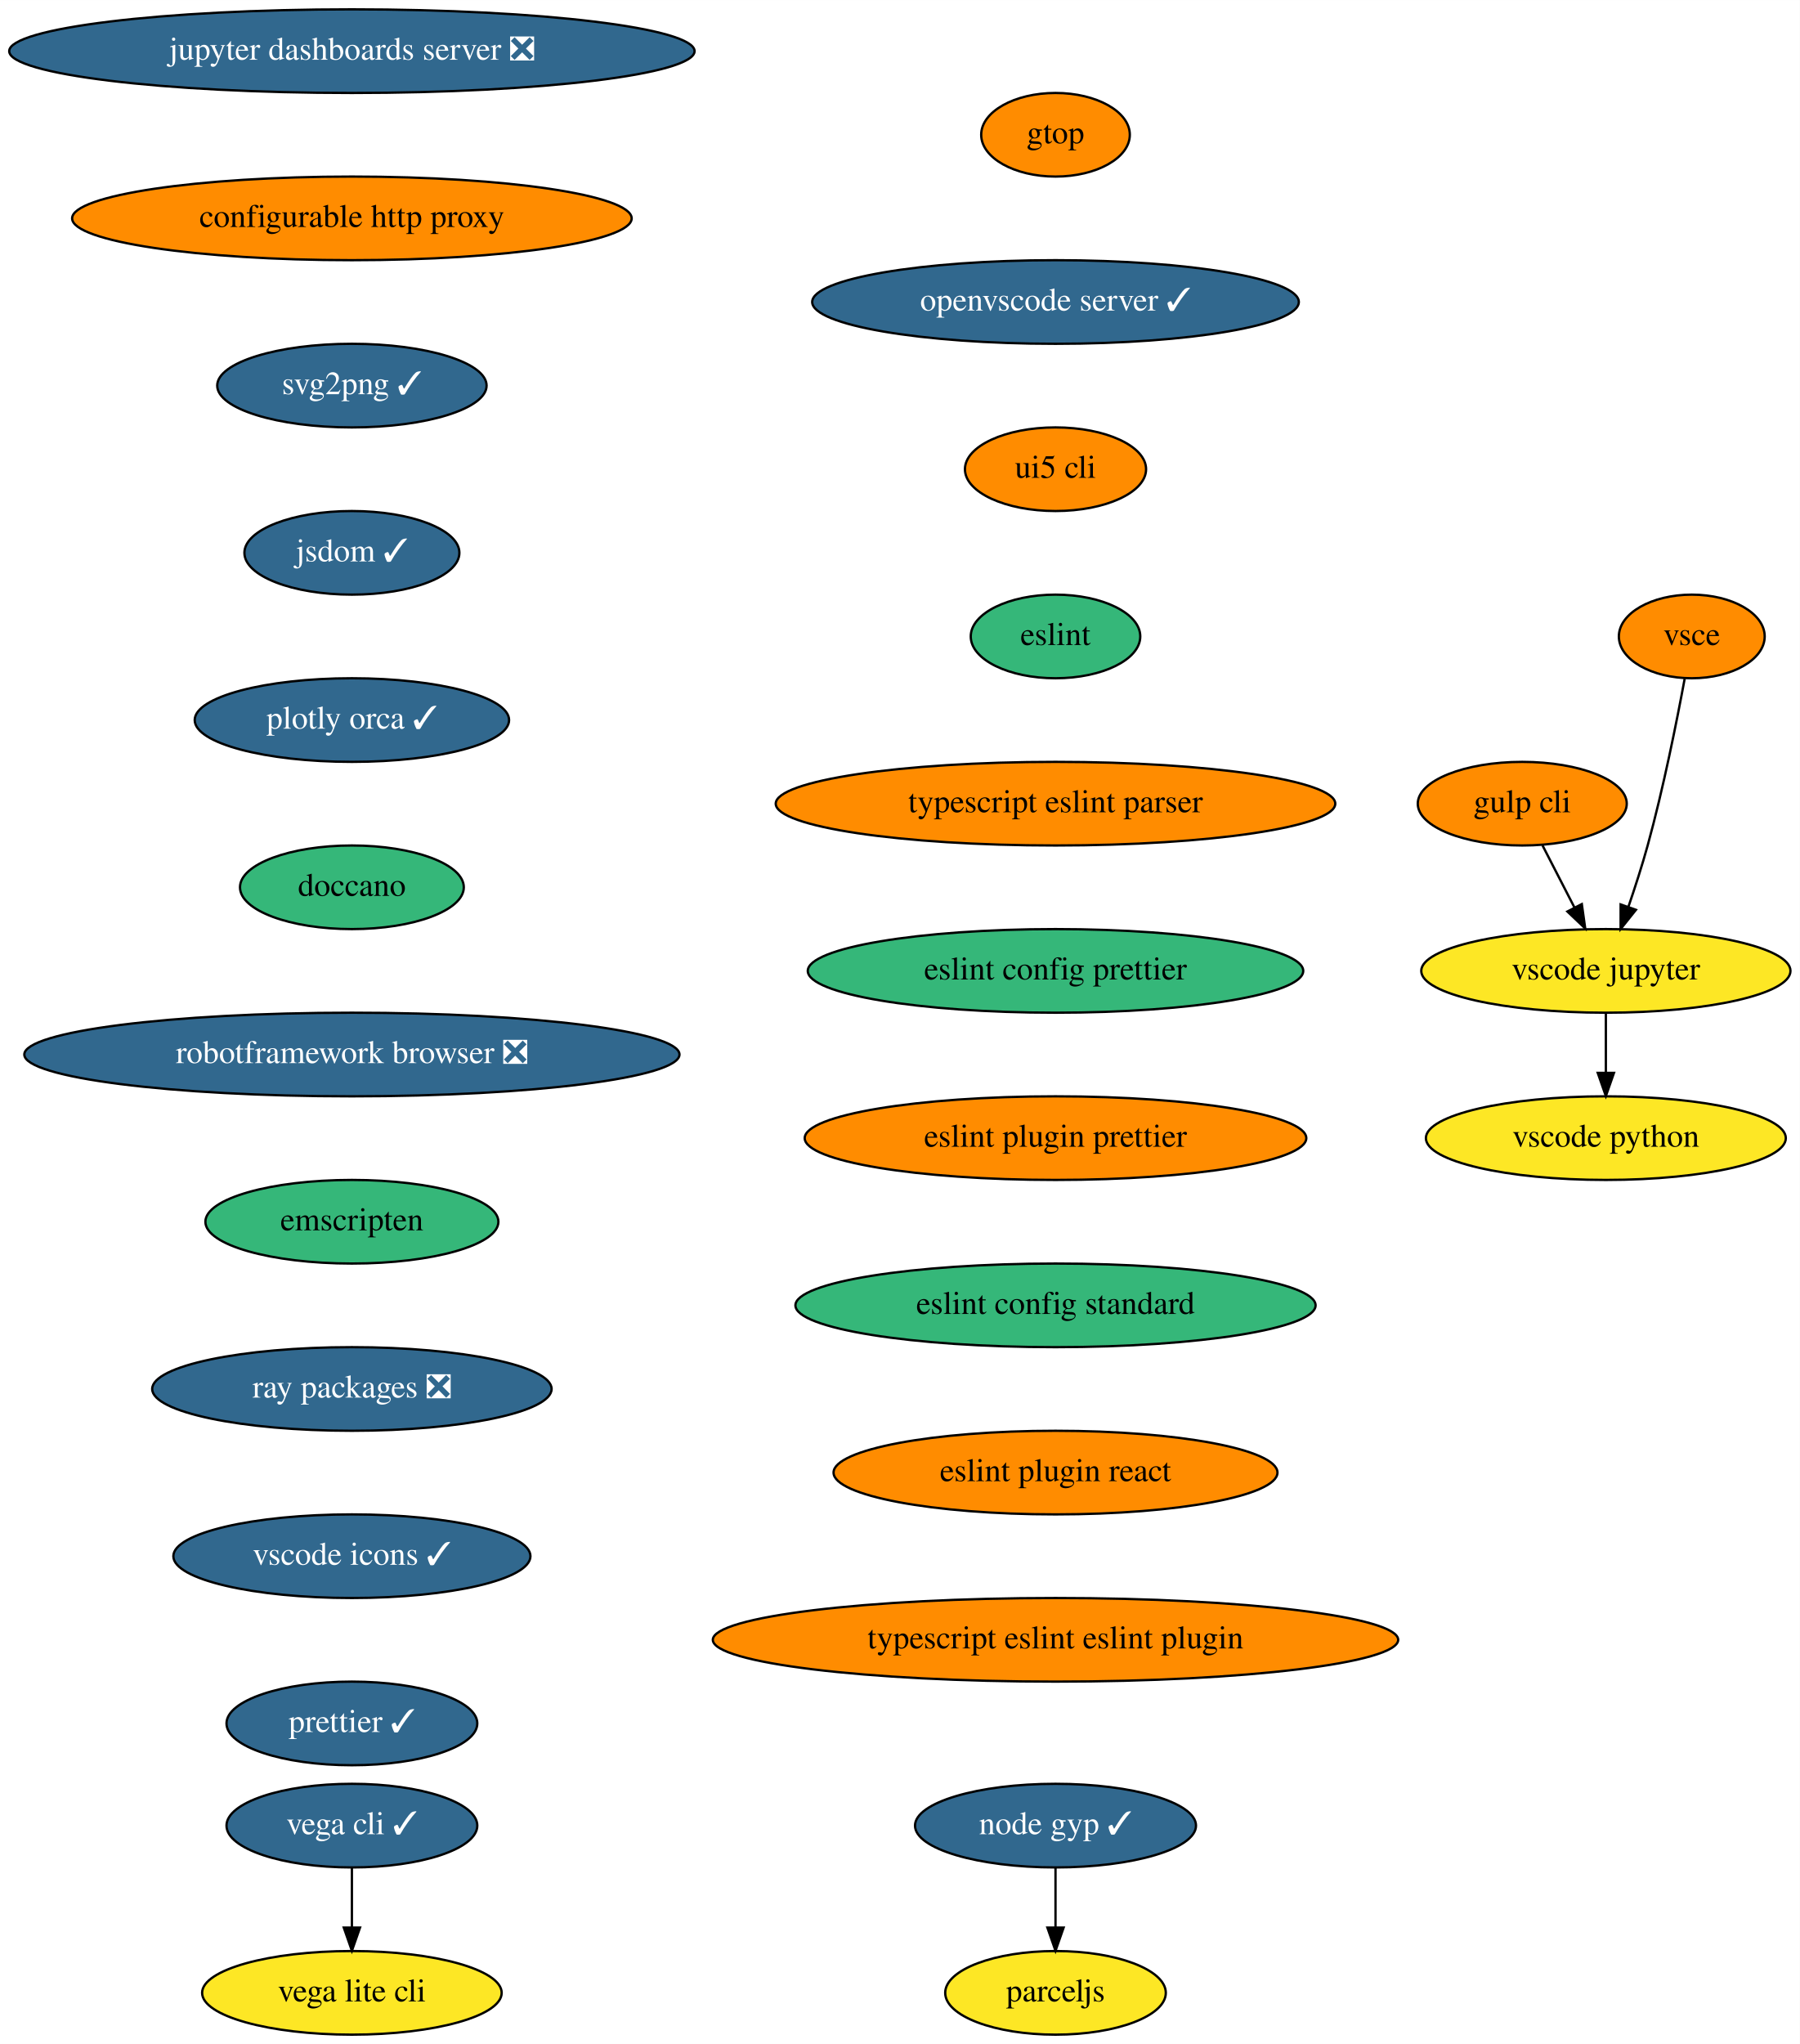
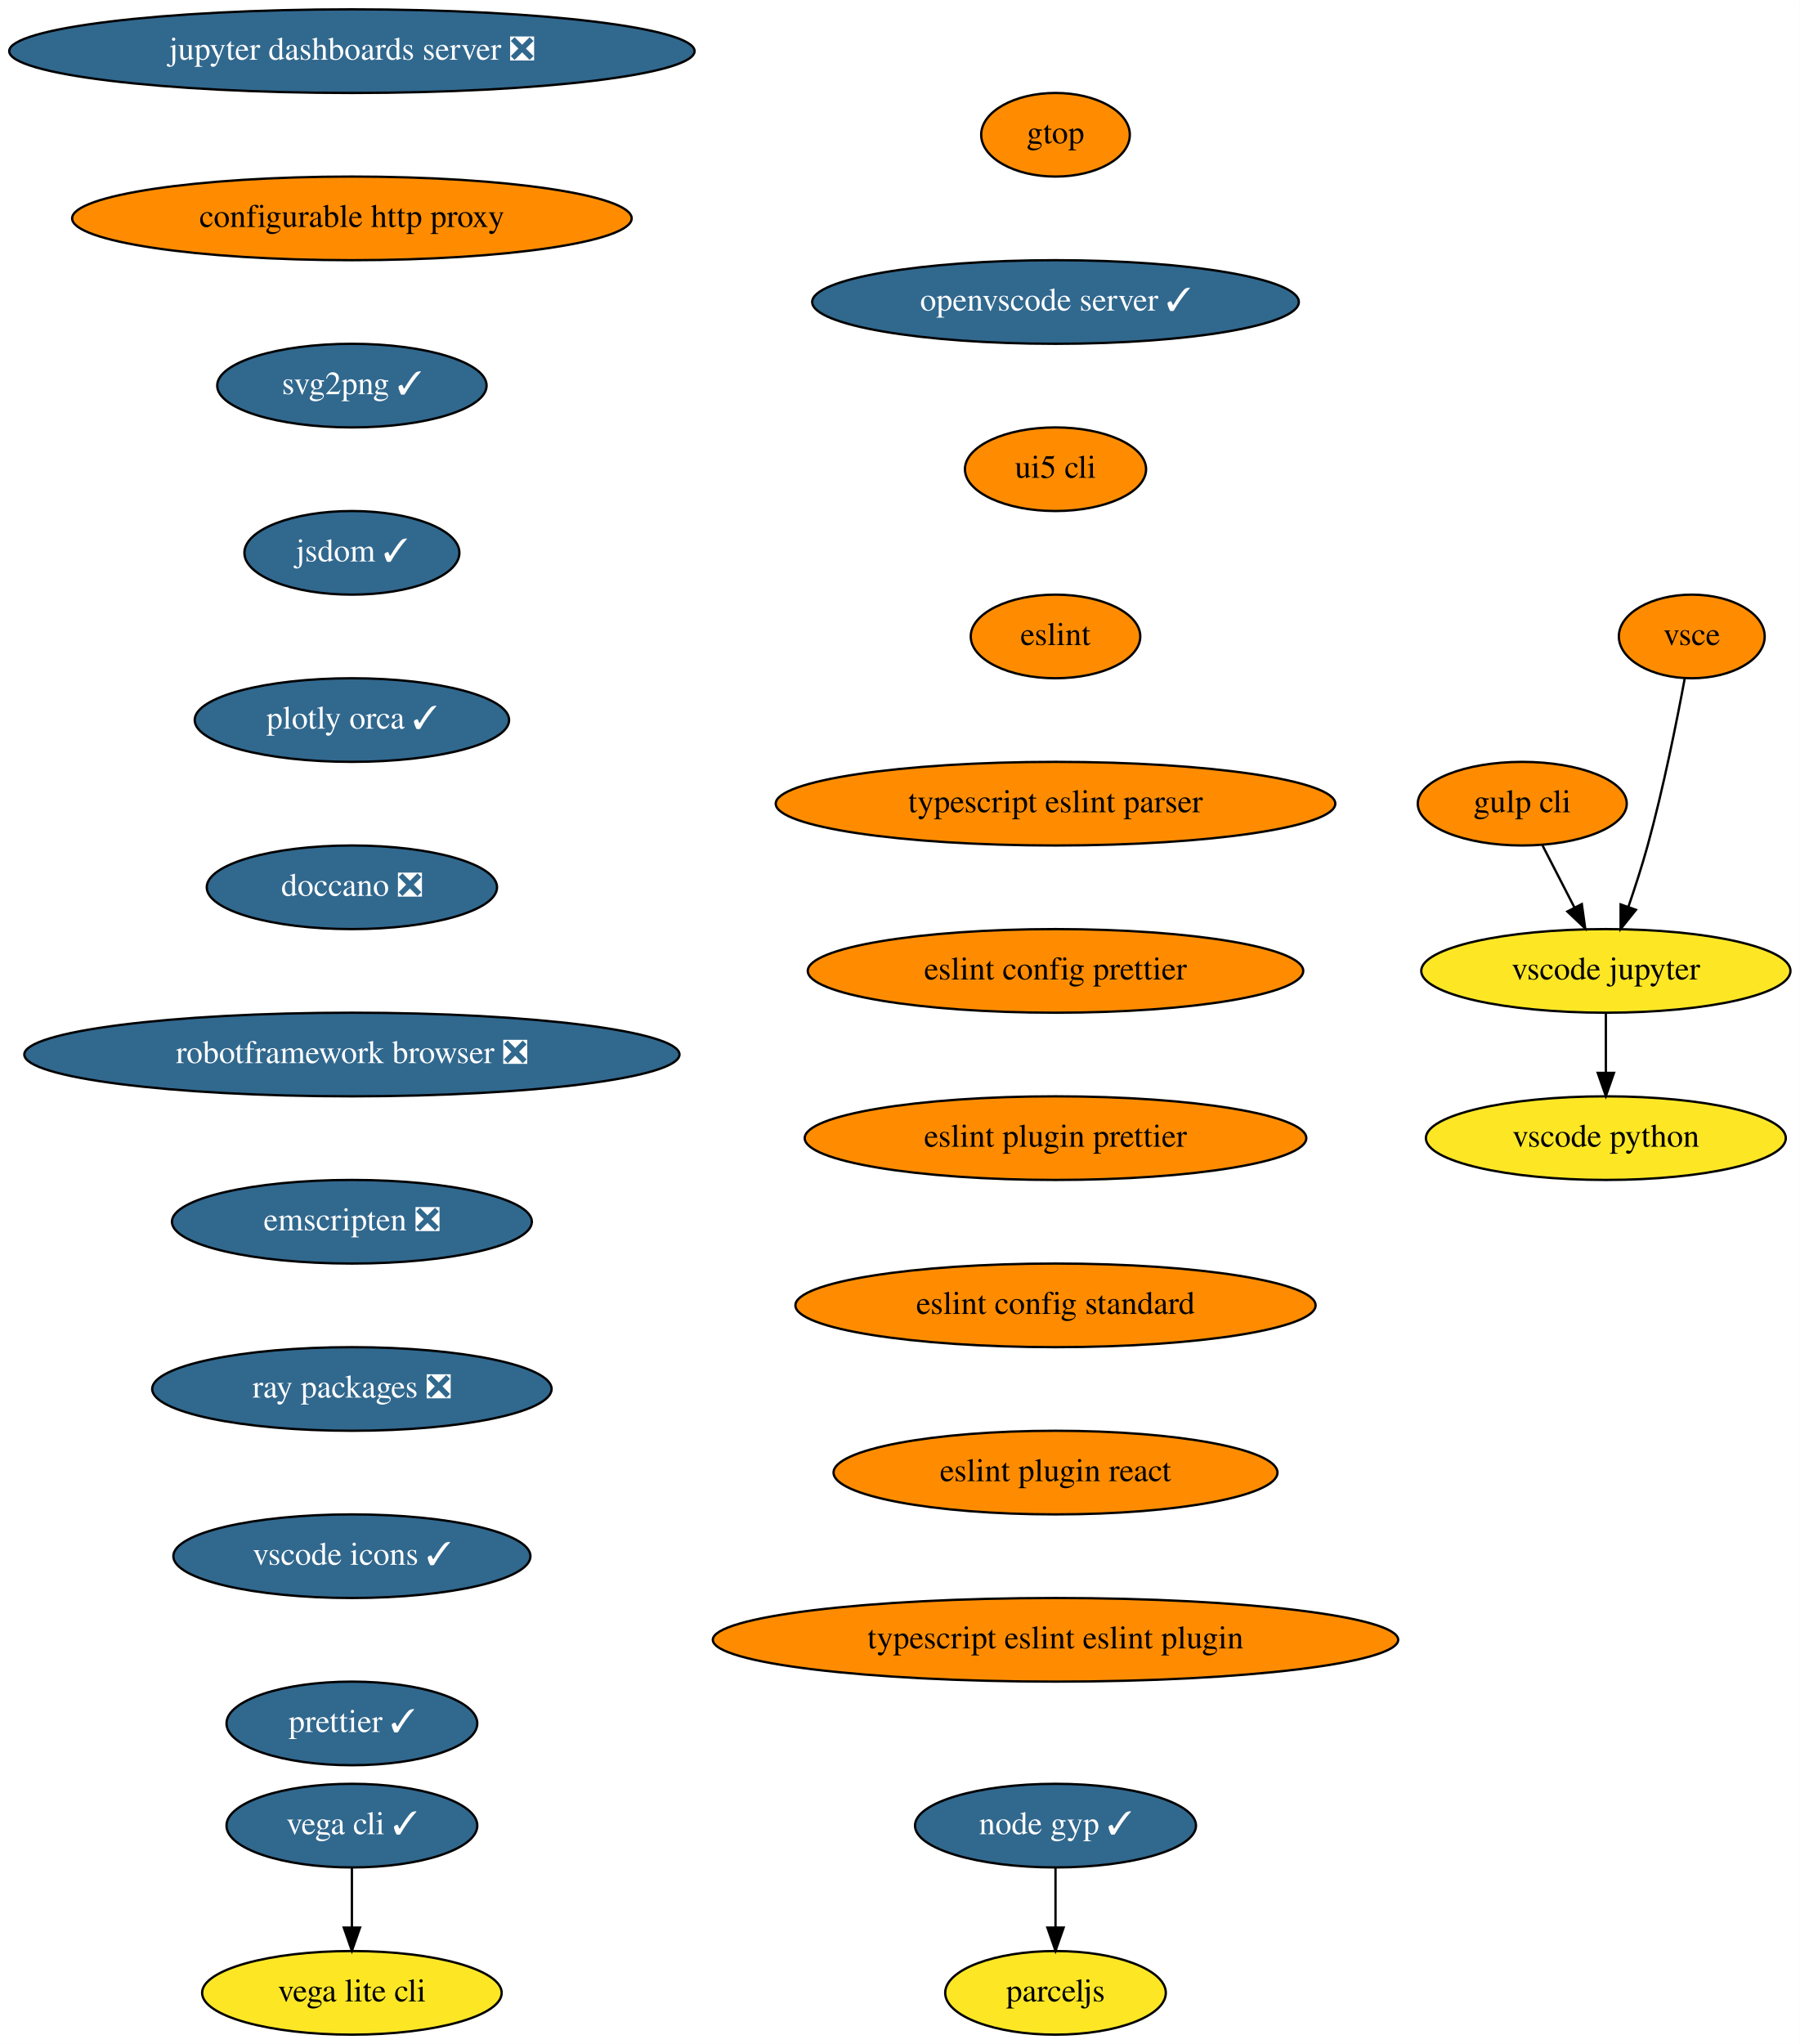
<svg xmlns="http://www.w3.org/2000/svg" xmlns:xlink="http://www.w3.org/1999/xlink" width="775pt" height="880pt" viewBox="0.00 0.00 775.04 880.00">
  <g id="graph0" class="graph" transform="scale(1 1) rotate(0) translate(4 876)">
    <polygon fill="white" stroke="transparent" points="-4,4 -4,-876 771.04,-876 771.04,4 -4,4" />
    <g id="node1" class="node">
      <g id="a_node1">
        <a xlink:href="https://github.com/conda-forge/jupyter-dashboards-server-feedstock/pull/8" xlink:title="jupyter dashboards server ❎">
          <ellipse fill="#31688e" stroke="black" cx="147.54" cy="-854" rx="147.57" ry="18" />
          <text text-anchor="middle" x="147.54" y="-850.3" font-family="Times,serif" font-size="14.00" fill="white">jupyter dashboards server ❎</text>
        </a>
      </g>
    </g>
    <g id="node2" class="node">
      <g id="a_node2">
        <a xlink:href="https://github.com/conda-forge/configurable-http-proxy-feedstock" xlink:title="configurable http proxy">
          <ellipse fill="#ff8c00" stroke="black" cx="147.54" cy="-782" rx="120.48" ry="18" />
          <text text-anchor="middle" x="147.54" y="-778.3" font-family="Times,serif" font-size="14.00">configurable http proxy</text>
        </a>
      </g>
    </g>
    <g id="node3" class="node">
      <g id="a_node3">
        <a xlink:href="https://github.com/conda-forge/svg2png-feedstock/pull/5" xlink:title="svg2png ✓">
          <ellipse fill="#31688e" stroke="black" cx="147.54" cy="-710" rx="58" ry="18" />
          <text text-anchor="middle" x="147.54" y="-706.3" font-family="Times,serif" font-size="14.00" fill="white">svg2png ✓</text>
        </a>
      </g>
    </g>
    <g id="node4" class="node">
      <g id="a_node4">
        <a xlink:href="https://github.com/conda-forge/jsdom-feedstock/pull/25" xlink:title="jsdom ✓">
          <ellipse fill="#31688e" stroke="black" cx="147.54" cy="-638" rx="46.29" ry="18" />
          <text text-anchor="middle" x="147.54" y="-634.3" font-family="Times,serif" font-size="14.00" fill="white">jsdom ✓</text>
        </a>
      </g>
    </g>
    <g id="node5" class="node">
      <g id="a_node5">
        <a xlink:href="https://github.com/conda-forge/plotly-orca-feedstock/pull/19" xlink:title="plotly orca ✓">
          <ellipse fill="#31688e" stroke="black" cx="147.54" cy="-566" rx="67.69" ry="18" />
          <text text-anchor="middle" x="147.54" y="-562.3" font-family="Times,serif" font-size="14.00" fill="white">plotly orca ✓</text>
        </a>
      </g>
    </g>
    <g id="node8" class="node">
      <g id="a_node8">
-         <a xlink:href="https://github.com/conda-forge/doccano-feedstock" xlink:title="doccano">
-           <ellipse fill="#35b779" stroke="black" cx="147.54" cy="-494" rx="48.19" ry="18" />
-           <text text-anchor="middle" x="147.54" y="-490.3" font-family="Times,serif" font-size="14.00">doccano</text>
+         <a xlink:href="https://github.com/conda-forge/doccano-feedstock/pull/29" xlink:title="doccano ❎">
+           <ellipse fill="#31688e" stroke="black" cx="147.54" cy="-494" rx="62.5" ry="18" />
+           <text text-anchor="middle" x="147.54" y="-490.3" font-family="Times,serif" font-size="14.00" fill="white">doccano ❎</text>
        </a>
      </g>
    </g>
    <g id="node6" class="node">
      <g id="a_node6">
        <a xlink:href="https://github.com/conda-forge/vega-cli-feedstock/pull/20" xlink:title="vega cli ✓">
          <ellipse fill="#31688e" stroke="black" cx="147.54" cy="-90" rx="54" ry="18" />
          <text text-anchor="middle" x="147.54" y="-86.3" font-family="Times,serif" font-size="14.00" fill="white">vega cli ✓</text>
        </a>
      </g>
    </g>
    <g id="node7" class="node">
      <g id="a_node7">
        <a xlink:href="https://github.com/conda-forge/vega-lite-cli-feedstock" xlink:title="vega lite cli">
          <ellipse fill="#fde725" stroke="black" cx="147.54" cy="-18" rx="64.5" ry="18" />
          <text text-anchor="middle" x="147.54" y="-14.3" font-family="Times,serif" font-size="14.00">vega lite cli</text>
        </a>
      </g>
    </g>
    <g id="edge5" class="edge">
      <path fill="none" stroke="black" d="M147.54,-71.7C147.54,-63.98 147.54,-54.71 147.54,-46.11" />
      <polygon fill="black" stroke="black" points="151.04,-46.1 147.54,-36.1 144.04,-46.1 151.04,-46.1" />
    </g>
    <g id="node9" class="node">
      <g id="a_node9">
        <a xlink:href="https://github.com/conda-forge/robotframework-browser-feedstock/pull/26" xlink:title="robotframework browser ❎">
          <ellipse fill="#31688e" stroke="black" cx="147.54" cy="-422" rx="141.07" ry="18" />
          <text text-anchor="middle" x="147.54" y="-418.3" font-family="Times,serif" font-size="14.00" fill="white">robotframework browser ❎</text>
        </a>
      </g>
    </g>
    <g id="node10" class="node">
      <g id="a_node10">
-         <a xlink:href="https://github.com/conda-forge/emscripten-feedstock" xlink:title="emscripten">
-           <ellipse fill="#35b779" stroke="black" cx="147.54" cy="-350" rx="63.09" ry="18" />
-           <text text-anchor="middle" x="147.54" y="-346.3" font-family="Times,serif" font-size="14.00">emscripten</text>
+         <a xlink:href="https://github.com/conda-forge/emscripten-feedstock/pull/21" xlink:title="emscripten ❎">
+           <ellipse fill="#31688e" stroke="black" cx="147.54" cy="-350" rx="77.5" ry="18" />
+           <text text-anchor="middle" x="147.54" y="-346.3" font-family="Times,serif" font-size="14.00" fill="white">emscripten ❎</text>
        </a>
      </g>
    </g>
    <g id="node11" class="node">
      <g id="a_node11">
        <a xlink:href="https://github.com/conda-forge/ray-packages-feedstock/pull/62" xlink:title="ray packages ❎">
          <ellipse fill="#31688e" stroke="black" cx="147.54" cy="-278" rx="86" ry="18" />
          <text text-anchor="middle" x="147.54" y="-274.3" font-family="Times,serif" font-size="14.00" fill="white">ray packages ❎</text>
        </a>
      </g>
    </g>
    <g id="node12" class="node">
      <g id="a_node12">
        <a xlink:href="https://github.com/conda-forge/vscode-icons-feedstock/pull/28" xlink:title="vscode icons ✓">
          <ellipse fill="#31688e" stroke="black" cx="147.54" cy="-206" rx="76.89" ry="18" />
          <text text-anchor="middle" x="147.54" y="-202.3" font-family="Times,serif" font-size="14.00" fill="white">vscode icons ✓</text>
        </a>
      </g>
    </g>
    <g id="node13" class="node">
      <g id="a_node13">
        <a xlink:href="https://github.com/conda-forge/prettier-feedstock/pull/32" xlink:title="prettier ✓">
          <ellipse fill="#31688e" stroke="black" cx="147.54" cy="-134" rx="54" ry="18" />
          <text text-anchor="middle" x="147.54" y="-130.3" font-family="Times,serif" font-size="14.00" fill="white">prettier ✓</text>
        </a>
      </g>
    </g>
    <g id="node14" class="node">
      <g id="a_node14">
        <a xlink:href="https://github.com/conda-forge/gulp-cli-feedstock" xlink:title="gulp cli">
          <ellipse fill="#ff8c00" stroke="black" cx="651.54" cy="-530" rx="45" ry="18" />
          <text text-anchor="middle" x="651.54" y="-526.3" font-family="Times,serif" font-size="14.00">gulp cli</text>
        </a>
      </g>
    </g>
    <g id="node15" class="node">
      <g id="a_node15">
        <a xlink:href="https://github.com/conda-forge/vscode-jupyter-feedstock" xlink:title="vscode jupyter">
          <ellipse fill="#fde725" stroke="black" cx="687.54" cy="-458" rx="79.5" ry="18" />
          <text text-anchor="middle" x="687.54" y="-454.3" font-family="Times,serif" font-size="14.00">vscode jupyter</text>
        </a>
      </g>
    </g>
    <g id="edge12" class="edge">
      <path fill="none" stroke="black" d="M660.25,-512.05C664.39,-504.01 669.43,-494.2 674.05,-485.23" />
      <polygon fill="black" stroke="black" points="677.19,-486.77 678.65,-476.28 670.97,-483.57 677.19,-486.77" />
    </g>
    <g id="node16" class="node">
      <g id="a_node16">
        <a xlink:href="https://github.com/conda-forge/vscode-python-feedstock" xlink:title="vscode python">
          <ellipse fill="#fde725" stroke="black" cx="687.54" cy="-386" rx="77.5" ry="18" />
          <text text-anchor="middle" x="687.54" y="-382.3" font-family="Times,serif" font-size="14.00">vscode python</text>
        </a>
      </g>
    </g>
    <g id="edge13" class="edge">
      <path fill="none" stroke="black" d="M687.54,-439.7C687.54,-431.98 687.54,-422.71 687.54,-414.11" />
      <polygon fill="black" stroke="black" points="691.04,-414.1 687.54,-404.1 684.04,-414.1 691.04,-414.1" />
    </g>
    <g id="node17" class="node">
      <g id="a_node17">
        <a xlink:href="https://github.com/conda-forge/vsce-feedstock" xlink:title="vsce">
          <ellipse fill="#ff8c00" stroke="black" cx="724.54" cy="-602" rx="31.4" ry="18" />
          <text text-anchor="middle" x="724.54" y="-598.3" font-family="Times,serif" font-size="14.00">vsce</text>
        </a>
      </g>
    </g>
    <g id="edge14" class="edge">
      <path fill="none" stroke="black" d="M721.48,-583.79C718.14,-565.76 712.34,-536.68 705.54,-512 703.15,-503.34 700.14,-494.03 697.27,-485.66" />
      <polygon fill="black" stroke="black" points="700.5,-484.3 693.89,-476.03 693.9,-486.62 700.5,-484.3" />
    </g>
    <g id="node18" class="node">
      <g id="a_node18">
        <a xlink:href="https://github.com/conda-forge/node-gyp-feedstock/pull/14" xlink:title="node gyp ✓">
          <ellipse fill="#31688e" stroke="black" cx="450.54" cy="-90" rx="60.5" ry="18" />
          <text text-anchor="middle" x="450.54" y="-86.3" font-family="Times,serif" font-size="14.00" fill="white">node gyp ✓</text>
        </a>
      </g>
    </g>
    <g id="node19" class="node">
      <g id="a_node19">
        <a xlink:href="https://github.com/conda-forge/parceljs-feedstock" xlink:title="parceljs">
          <ellipse fill="#fde725" stroke="black" cx="450.54" cy="-18" rx="47.5" ry="18" />
          <text text-anchor="middle" x="450.54" y="-14.3" font-family="Times,serif" font-size="14.00">parceljs</text>
        </a>
      </g>
    </g>
    <g id="edge15" class="edge">
      <path fill="none" stroke="black" d="M450.54,-71.7C450.54,-63.98 450.54,-54.71 450.54,-46.11" />
      <polygon fill="black" stroke="black" points="454.04,-46.1 450.54,-36.1 447.04,-46.1 454.04,-46.1" />
    </g>
    <g id="node20" class="node">
      <g id="a_node20">
        <a xlink:href="https://github.com/conda-forge/gtop-feedstock" xlink:title="gtop">
          <ellipse fill="#ff8c00" stroke="black" cx="450.54" cy="-818" rx="32" ry="18" />
          <text text-anchor="middle" x="450.54" y="-814.3" font-family="Times,serif" font-size="14.00">gtop</text>
        </a>
      </g>
    </g>
    <g id="node21" class="node">
      <g id="a_node21">
        <a xlink:href="https://github.com/conda-forge/openvscode-server-feedstock/pull/4" xlink:title="openvscode server ✓">
          <ellipse fill="#31688e" stroke="black" cx="450.54" cy="-746" rx="104.78" ry="18" />
          <text text-anchor="middle" x="450.54" y="-742.3" font-family="Times,serif" font-size="14.00" fill="white">openvscode server ✓</text>
        </a>
      </g>
    </g>
    <g id="node22" class="node">
      <g id="a_node22">
        <a xlink:href="https://github.com/conda-forge/ui5-cli-feedstock" xlink:title="ui5 cli">
          <ellipse fill="#ff8c00" stroke="black" cx="450.54" cy="-674" rx="39" ry="18" />
          <text text-anchor="middle" x="450.54" y="-670.3" font-family="Times,serif" font-size="14.00">ui5 cli</text>
        </a>
      </g>
    </g>
    <g id="node23" class="node">
      <g id="a_node23">
        <a xlink:href="https://github.com/conda-forge/eslint-feedstock" xlink:title="eslint">
-           <ellipse fill="#35b779" stroke="black" cx="450.54" cy="-602" rx="36.5" ry="18" />
+           <ellipse fill="#ff8c00" stroke="black" cx="450.54" cy="-602" rx="36.5" ry="18" />
          <text text-anchor="middle" x="450.54" y="-598.3" font-family="Times,serif" font-size="14.00">eslint</text>
        </a>
      </g>
    </g>
    <g id="node24" class="node">
      <g id="a_node24">
        <a xlink:href="https://github.com/conda-forge/typescript-eslint-parser-feedstock" xlink:title="typescript eslint parser">
          <ellipse fill="#ff8c00" stroke="black" cx="450.54" cy="-530" rx="120.48" ry="18" />
          <text text-anchor="middle" x="450.54" y="-526.3" font-family="Times,serif" font-size="14.00">typescript eslint parser</text>
        </a>
      </g>
    </g>
    <g id="node25" class="node">
      <g id="a_node25">
        <a xlink:href="https://github.com/conda-forge/eslint-config-prettier-feedstock" xlink:title="eslint config prettier">
-           <ellipse fill="#35b779" stroke="black" cx="450.54" cy="-458" rx="106.68" ry="18" />
+           <ellipse fill="#ff8c00" stroke="black" cx="450.54" cy="-458" rx="106.68" ry="18" />
          <text text-anchor="middle" x="450.54" y="-454.3" font-family="Times,serif" font-size="14.00">eslint config prettier</text>
        </a>
      </g>
    </g>
    <g id="node26" class="node">
      <g id="a_node26">
        <a xlink:href="https://github.com/conda-forge/eslint-plugin-prettier-feedstock" xlink:title="eslint plugin prettier">
          <ellipse fill="#ff8c00" stroke="black" cx="450.54" cy="-386" rx="108" ry="18" />
          <text text-anchor="middle" x="450.54" y="-382.3" font-family="Times,serif" font-size="14.00">eslint plugin prettier</text>
        </a>
      </g>
    </g>
    <g id="node27" class="node">
      <g id="a_node27">
        <a xlink:href="https://github.com/conda-forge/eslint-config-standard-feedstock" xlink:title="eslint config standard">
-           <ellipse fill="#35b779" stroke="black" cx="450.54" cy="-314" rx="112" ry="18" />
+           <ellipse fill="#ff8c00" stroke="black" cx="450.54" cy="-314" rx="112" ry="18" />
          <text text-anchor="middle" x="450.54" y="-310.3" font-family="Times,serif" font-size="14.00">eslint config standard</text>
        </a>
      </g>
    </g>
    <g id="node28" class="node">
      <g id="a_node28">
        <a xlink:href="https://github.com/conda-forge/eslint-plugin-react-feedstock" xlink:title="eslint plugin react">
          <ellipse fill="#ff8c00" stroke="black" cx="450.54" cy="-242" rx="95.58" ry="18" />
          <text text-anchor="middle" x="450.54" y="-238.3" font-family="Times,serif" font-size="14.00">eslint plugin react</text>
        </a>
      </g>
    </g>
    <g id="node29" class="node">
      <g id="a_node29">
        <a xlink:href="https://github.com/conda-forge/typescript-eslint-eslint-plugin-feedstock" xlink:title="typescript eslint eslint plugin">
          <ellipse fill="#ff8c00" stroke="black" cx="450.54" cy="-170" rx="147.57" ry="18" />
          <text text-anchor="middle" x="450.54" y="-166.3" font-family="Times,serif" font-size="14.00">typescript eslint eslint plugin</text>
        </a>
      </g>
    </g>
  </g>
</svg>
